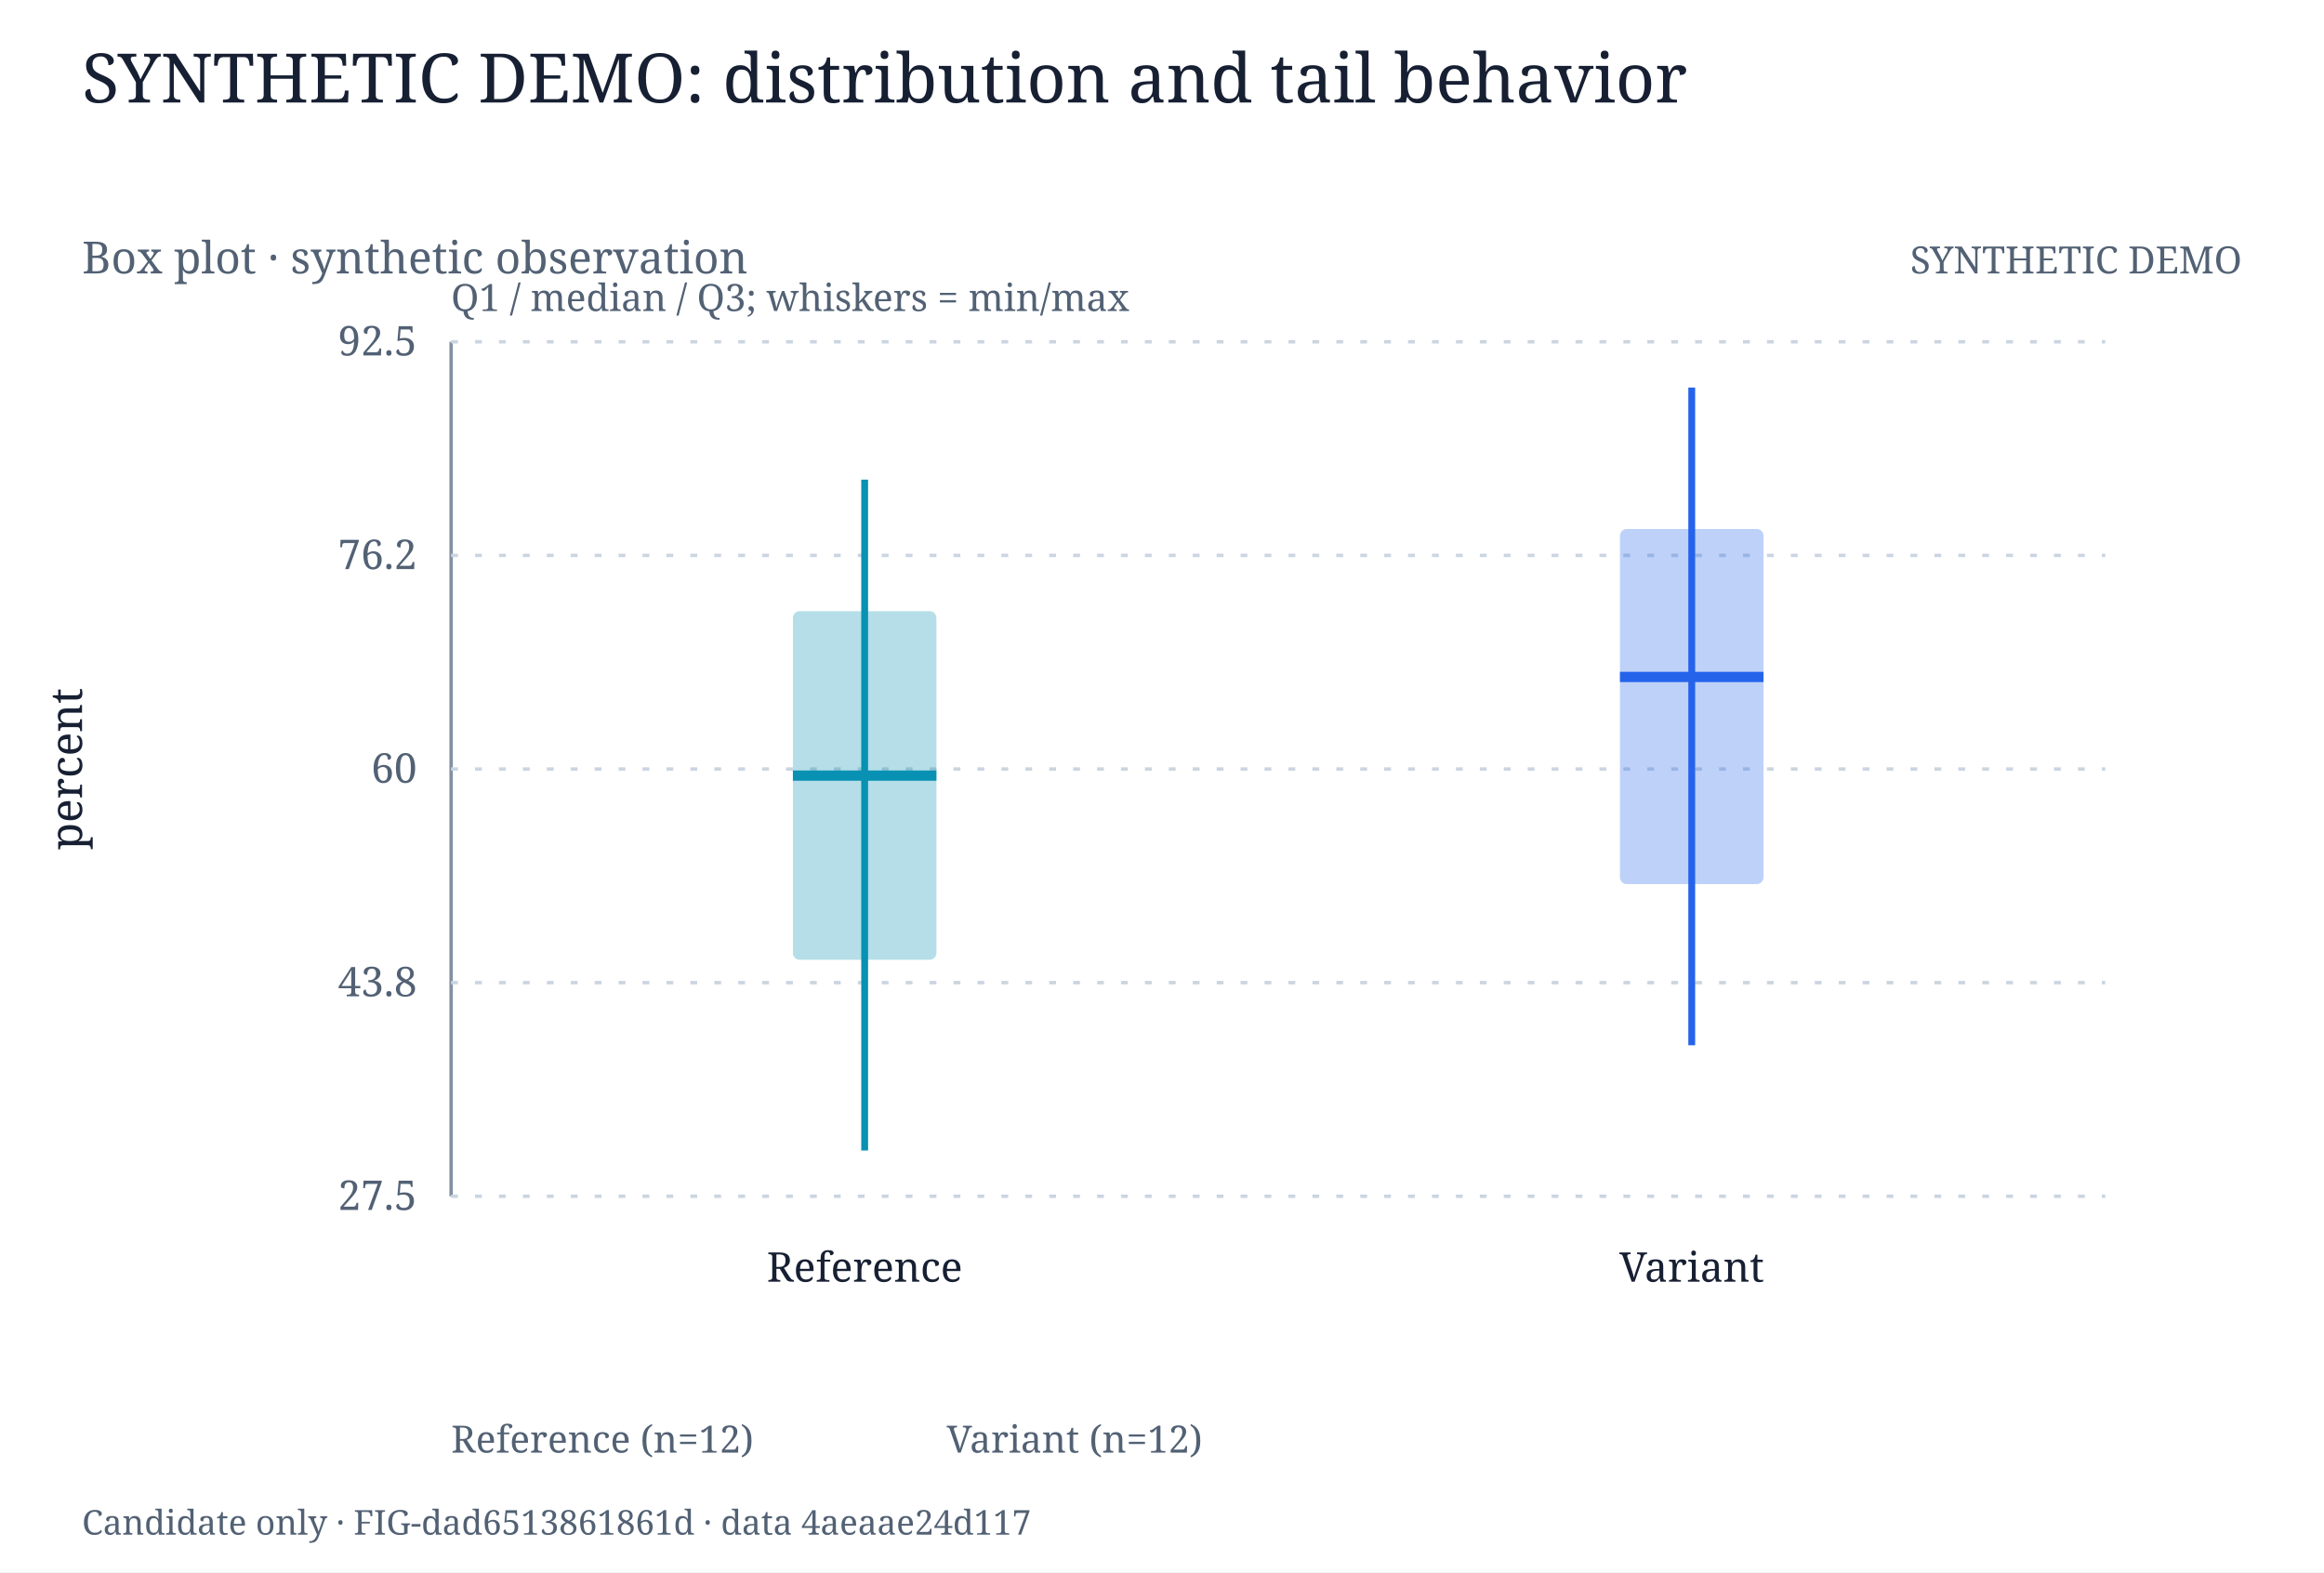
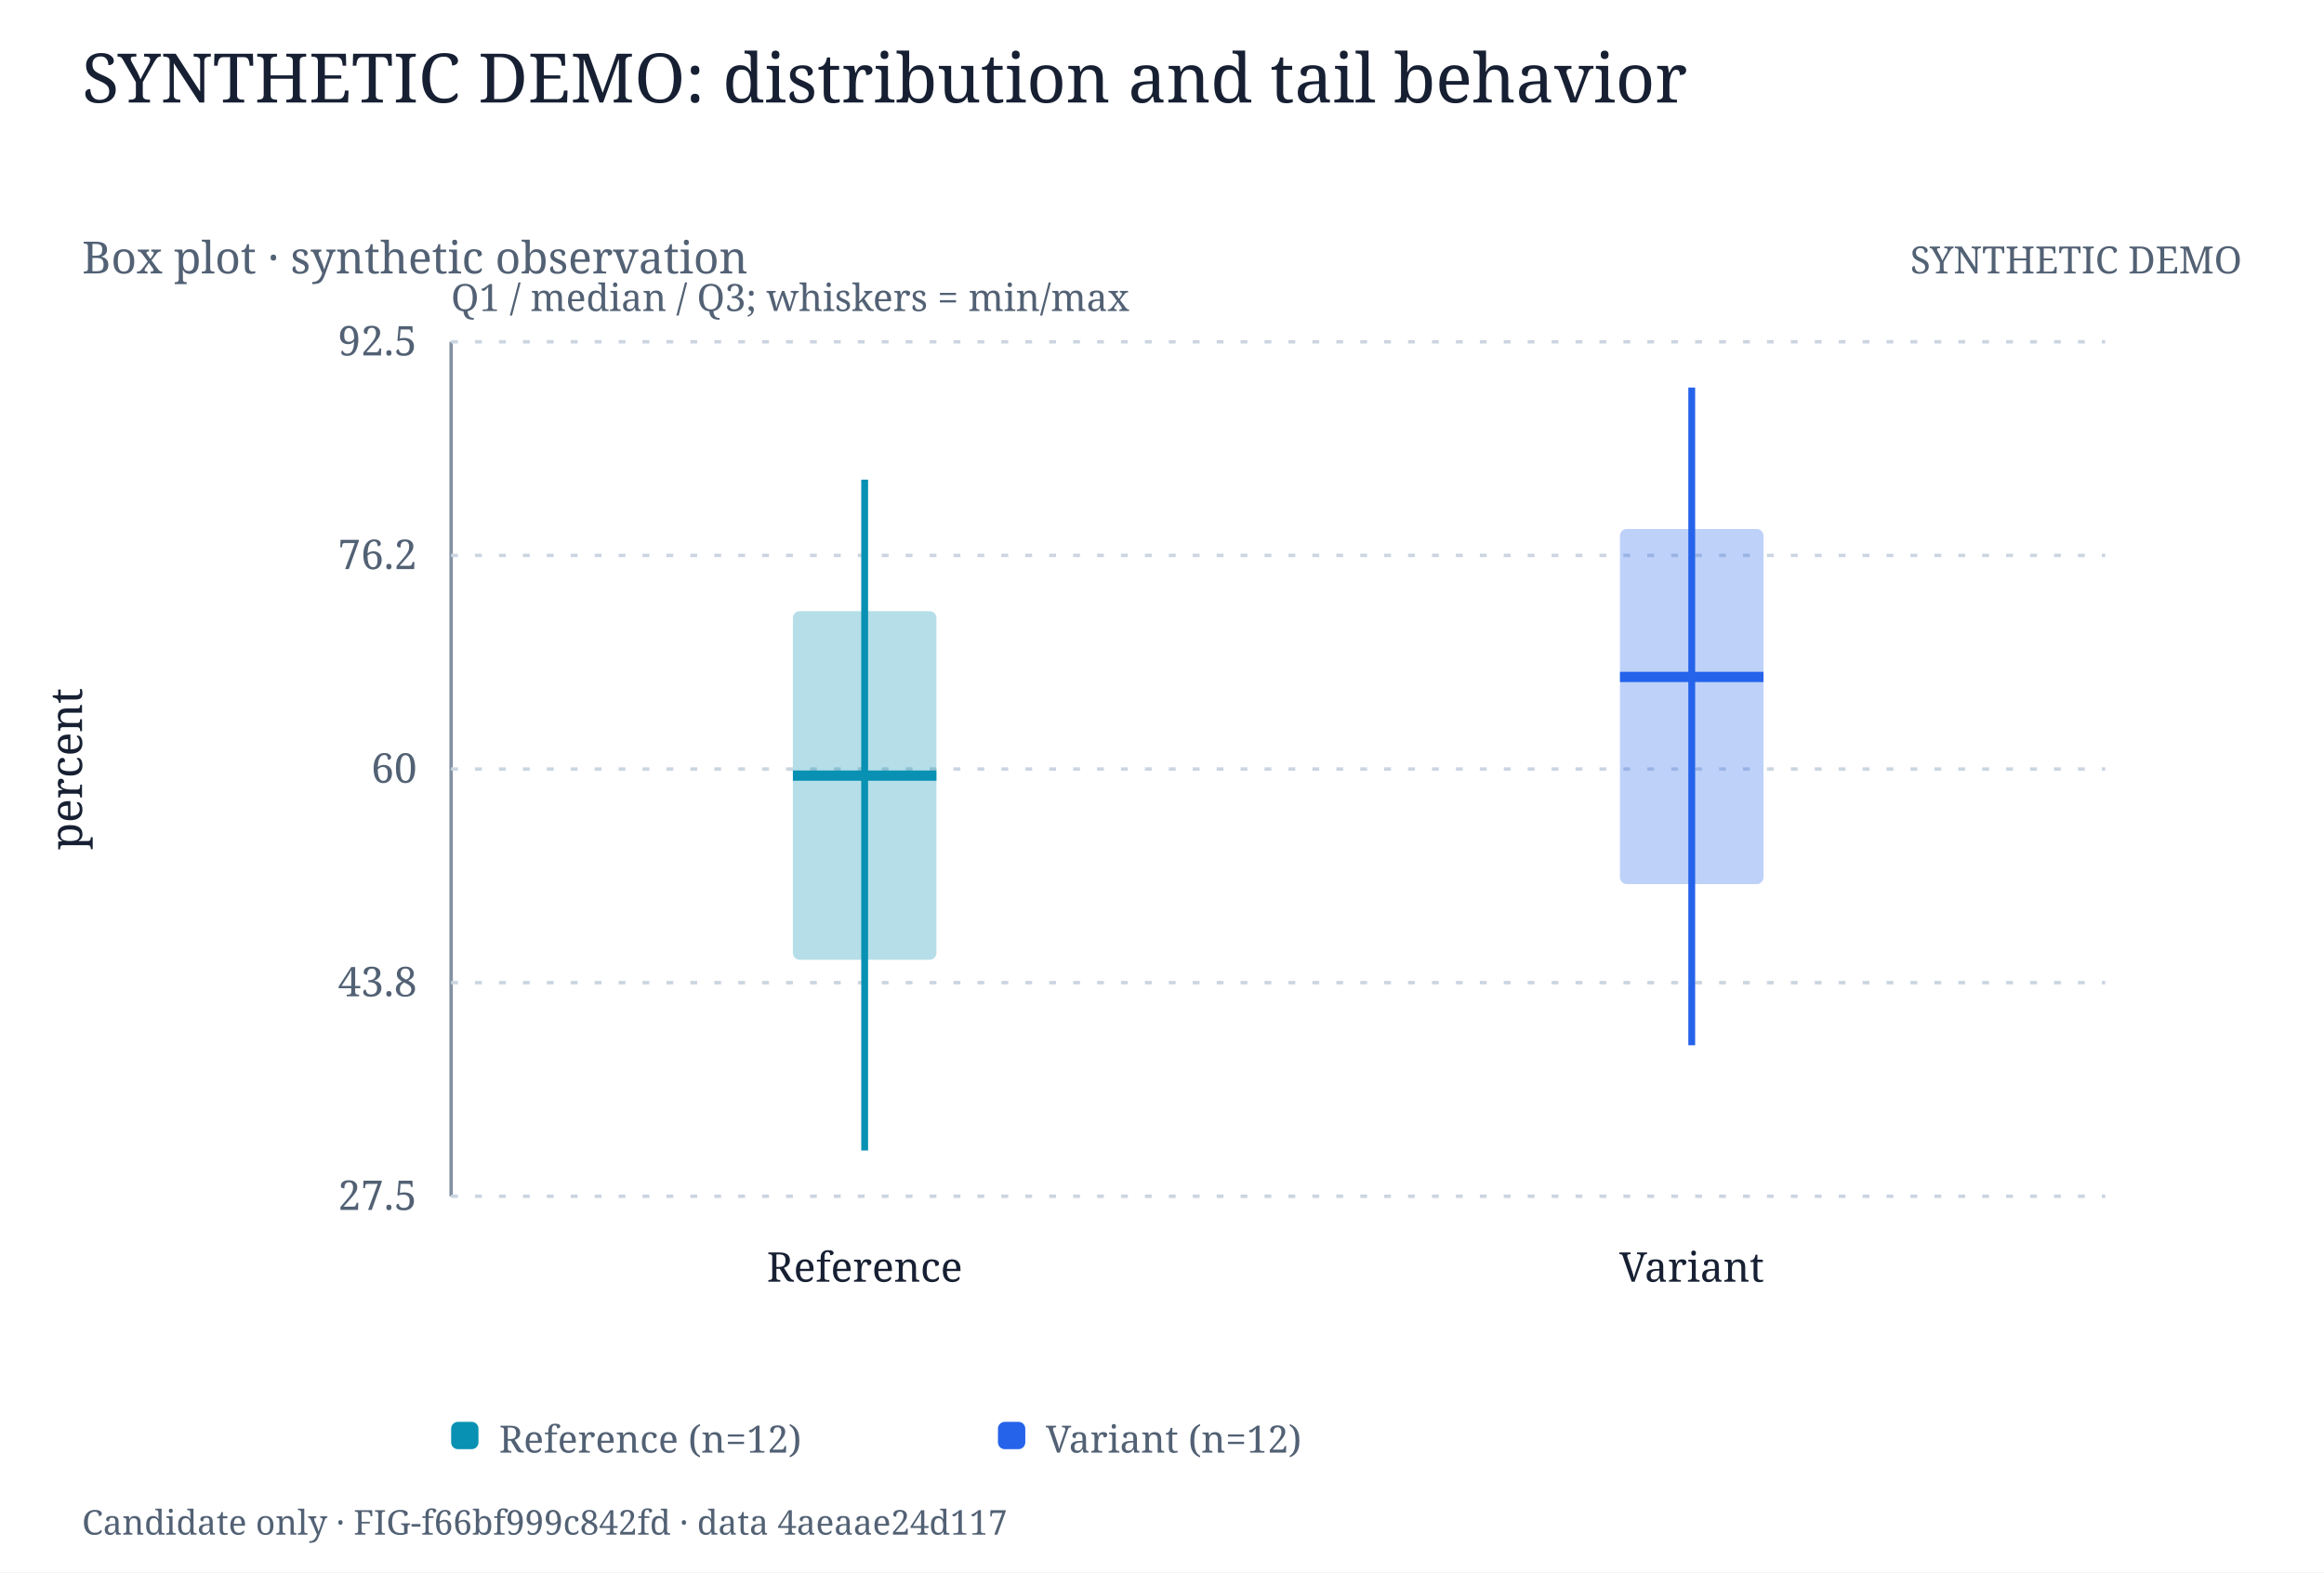
<svg xmlns="http://www.w3.org/2000/svg" width="680" height="460" viewBox="0 0 680 460" role="img">
  <rect width="680" height="460" fill="white" />
  <style>text{font-family:Georgia, serif;fill:#172033} .muted{fill:#526174}</style>
  <text x="24.000" y="30.000" font-size="20" text-anchor="start" class="">SYNTHETIC DEMO: distribution and tail behavior</text>
  <text x="24.000" y="80.000" font-size="13" text-anchor="start" class="muted">Box plot · synthetic observation</text>
  <text x="656.000" y="80.000" font-size="11" text-anchor="end" class="muted">SYNTHETIC DEMO</text>
  <line x1="132.000" y1="100.000" x2="132.000" y2="350.000" stroke="#8290a1" stroke-width="1" />
  <line x1="132.000" y1="350.000" x2="616.000" y2="350.000" stroke="#cbd5e1" stroke-width="1" stroke-dasharray="2 5" />
  <text x="122.000" y="354.000" font-size="12" text-anchor="end" class="muted">27.5</text>
  <line x1="132.000" y1="287.500" x2="616.000" y2="287.500" stroke="#cbd5e1" stroke-width="1" stroke-dasharray="2 5" />
  <text x="122.000" y="291.500" font-size="12" text-anchor="end" class="muted">43.8</text>
  <line x1="132.000" y1="225.000" x2="616.000" y2="225.000" stroke="#cbd5e1" stroke-width="1" stroke-dasharray="2 5" />
  <text x="122.000" y="229.000" font-size="12" text-anchor="end" class="muted">60</text>
  <line x1="132.000" y1="162.500" x2="616.000" y2="162.500" stroke="#cbd5e1" stroke-width="1" stroke-dasharray="2 5" />
  <text x="122.000" y="166.500" font-size="12" text-anchor="end" class="muted">76.2</text>
  <line x1="132.000" y1="100.000" x2="616.000" y2="100.000" stroke="#cbd5e1" stroke-width="1" stroke-dasharray="2 5" />
  <text x="122.000" y="104.000" font-size="12" text-anchor="end" class="muted">92.5</text>
  <text x="24.000" y="225.000" font-size="13" text-anchor="middle" class="" transform="rotate(-90 24 225.0)">percent</text>
  <text x="253.000" y="375.000" font-size="12" text-anchor="middle" class="">Reference</text>
  <line x1="253.000" y1="336.607" x2="253.000" y2="140.333" stroke="#0891b2" stroke-width="2" />
  <rect x="232.000" y="178.818" width="42.000" height="101.986" fill="#0891b2" opacity="0.3" rx="2" />
  <line x1="232.000" y1="226.924" x2="274.000" y2="226.924" stroke="#0891b2" stroke-width="3" />
  <text x="495.000" y="375.000" font-size="12" text-anchor="middle" class="">Variant</text>
  <line x1="495.000" y1="305.819" x2="495.000" y2="113.393" stroke="#2563eb" stroke-width="2" />
  <rect x="474.000" y="154.764" width="42.000" height="103.910" fill="#2563eb" opacity="0.3" rx="2" />
  <line x1="474.000" y1="198.060" x2="516.000" y2="198.060" stroke="#2563eb" stroke-width="3" />
  <text x="132.000" y="91.000" font-size="11" text-anchor="start" class="muted">Q1 / median / Q3; whiskers = min/max</text>
-   <text x="132.000" y="425.000" font-size="11" text-anchor="start" class="muted">Reference (n=12)</text>
-   <text x="277.000" y="425.000" font-size="11" text-anchor="start" class="muted">Variant (n=12)</text>
-   <text x="24.000" y="449.000" font-size="10" text-anchor="start" class="muted">Candidate only · FIG-dad6513861861d · data 4aeaae24d117</text>
+   <rect x="132.000" y="416.000" width="8.000" height="8.000" fill="#0891b2" opacity="1" rx="2" />
+   <text x="146.000" y="425.000" font-size="11" text-anchor="start" class="muted">Reference (n=12)</text>
+   <rect x="292.000" y="416.000" width="8.000" height="8.000" fill="#2563eb" opacity="1" rx="2" />
+   <text x="306.000" y="425.000" font-size="11" text-anchor="start" class="muted">Variant (n=12)</text>
+   <text x="24.000" y="449.000" font-size="10" text-anchor="start" class="muted">Candidate only · FIG-f66bf999c842fd · data 4aeaae24d117</text>
</svg>
